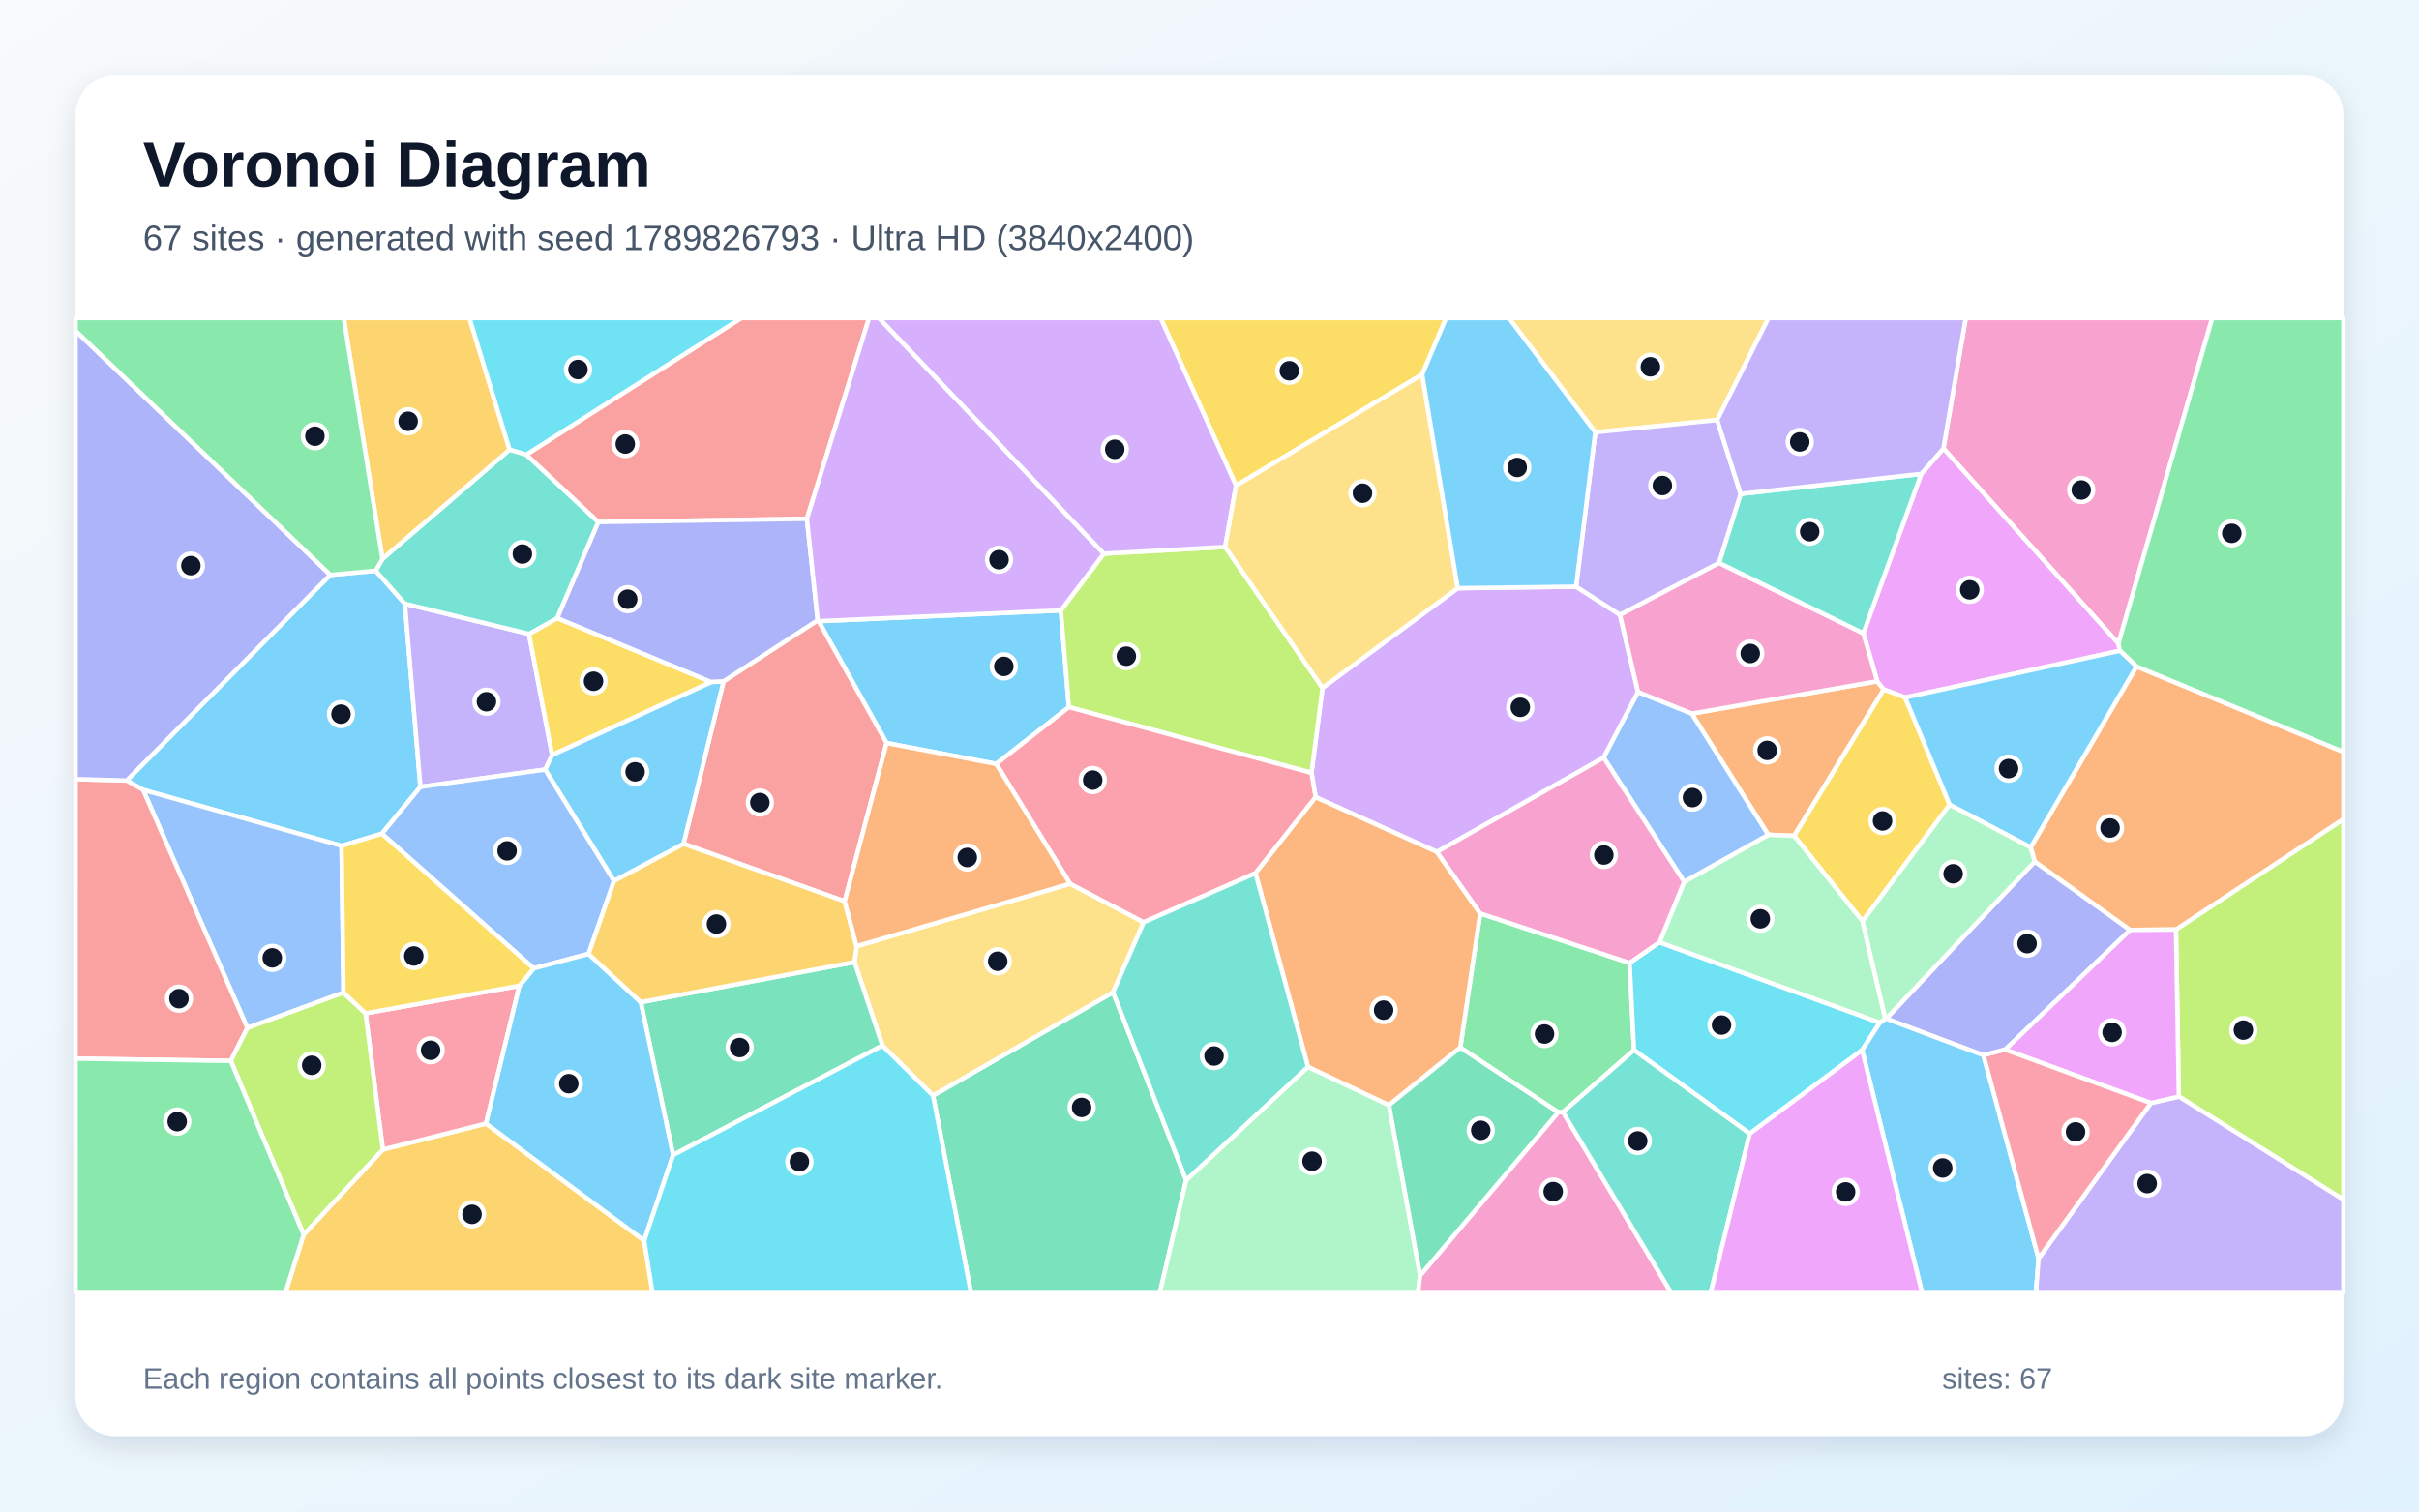
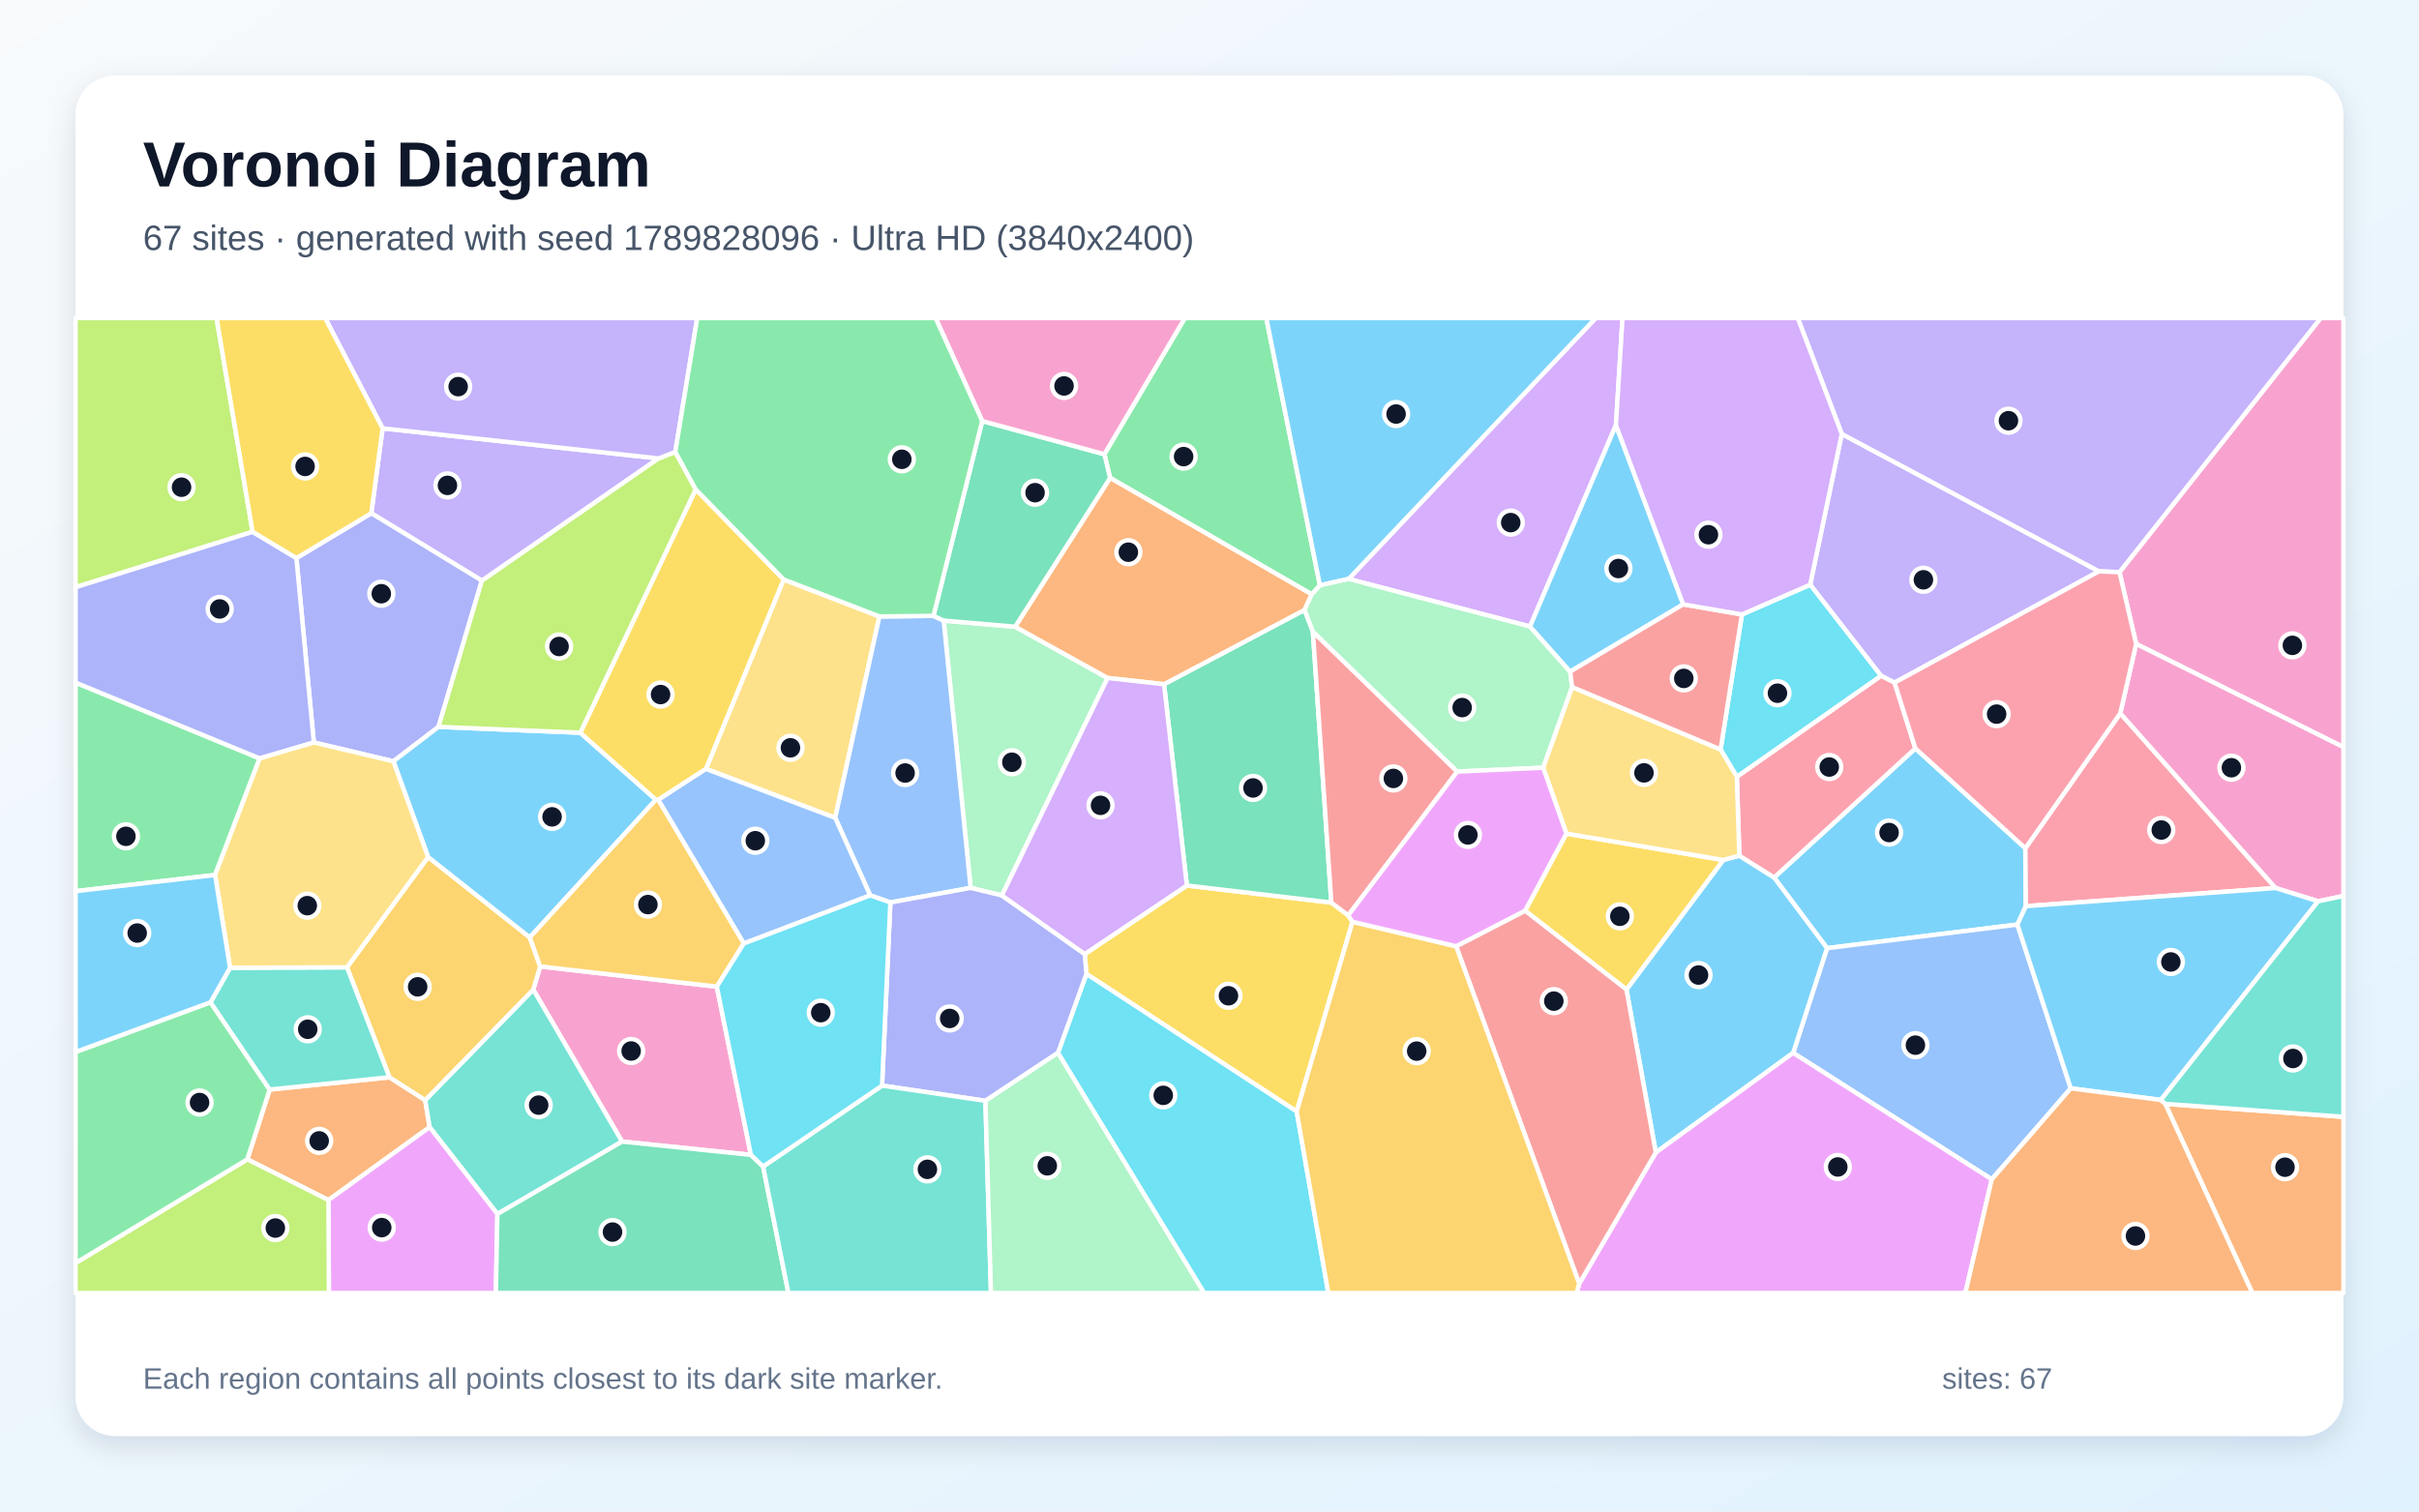
<svg xmlns="http://www.w3.org/2000/svg" width="3840" height="2400" viewBox="0 0 3840 2400" role="img" aria-labelledby="title description">
  <defs>
    <linearGradient id="background" x1="0" y1="0" x2="1" y2="1">
      <stop stop-color="#F8FAFC" />
      <stop offset="1" stop-color="#E0F2FE" />
    </linearGradient>
    <filter id="shadow" x="-5%" y="-5%" width="110%" height="110%">
      <feDropShadow dx="0" dy="15" stdDeviation="22" flood-color="#0F172A" flood-opacity=".12" />
    </filter>
  </defs>
  <rect width="3840" height="2400" fill="url(#background)" />
  <rect x="120" y="120" width="3600" height="2160" rx="63" fill="#FFFFFF" filter="url(#shadow)" />
  <g font-family="Arial, sans-serif">
    <text x="227" y="296" font-size="101" font-weight="700" fill="#0F172A">Voronoi Diagram</text>
-     <text x="227" y="397" font-size="56" fill="#475569">67 sites · generated with seed 1789826793 · Ultra HD (3840x2400)</text>
+     <text x="227" y="397" font-size="56" fill="#475569">67 sites · generated with seed 1789828096 · Ultra HD (3840x2400)</text>
  </g>
  <g stroke="#FFFFFF" stroke-width="7" stroke-linejoin="round">
-     <polygon points="606.2,1323.8 542.2,1343.0 227.1,1254.1 201.1,1239.3 524.1,912.9 596.4,906.2 642.7,958.5 667.4,1249.4" fill="#38BDF8" fill-opacity="0.65" />
-     <polygon points="865.6,1221.9 667.4,1249.4 642.7,958.5 839.7,1006.5 876.5,1198.9" fill="#A78BFA" fill-opacity="0.65" />
-     <polygon points="3362.9,1022.0 3085.1,712.0 3120.5,505.0 3511.8,505.0" fill="#F472B6" fill-opacity="0.65" />
-     <polygon points="2848.1,1327.2 2807.0,1325.5 2685.5,1133.1 2980.0,1081.7 2990.4,1094.7" fill="#FB923C" fill-opacity="0.65" />
-     <polygon points="1129.1,1083.0 876.5,1198.9 839.7,1006.5 884.6,981.4" fill="#FACC15" fill-opacity="0.65" />
-     <polygon points="2481.1,1765.7 2473.5,1766.1 2318.1,1663.3 2349.7,1450.3 2586.9,1528.9 2593.9,1667.3" fill="#4ADE80" fill-opacity="0.65" />
-     <polygon points="607.1,887.4 808.9,713.8 835.5,721.8 949.9,828.9 884.6,981.4 839.7,1006.5 642.7,958.5 596.4,906.2" fill="#2DD4BF" fill-opacity="0.65" />
-     <polygon points="545.3,1576.1 392.7,1632.2 227.1,1254.1 542.2,1343.0" fill="#60A5FA" fill-opacity="0.65" />
-     <polygon points="3365.3,1033.3 3024.3,1107.5 2990.4,1094.7 2980.0,1081.7 2957.9,1005.5 3049.9,752.4 3085.1,712.0 3362.9,1022.0" fill="#E879F9" fill-opacity="0.65" />
-     <polygon points="1481.1,1739.6 1766.9,1575.5 1882.9,1873.9 1841.1,2053.0 1541.4,2053.0" fill="#34D399" fill-opacity="0.65" />
-     <polygon points="1280.9,823.8 949.9,828.9 835.5,721.8 1176.7,505.0 1379.6,505.0" fill="#F87171" fill-opacity="0.65" />
-     <polygon points="3183.1,1666.6 3148.6,1675.5 2994.2,1617.4 3230.0,1367.9 3381.5,1476.6" fill="#818CF8" fill-opacity="0.65" />
-     <polygon points="482.0,1960.4 607.7,1825.3 771.5,1784.0 1022.6,1969.9 1035.9,2053.0 452.9,2053.0" fill="#FBBF24" fill-opacity="0.65" />
-     <polygon points="3458.8,1741.1 3454.2,1475.9 3720.0,1300.6 3720.0,1904.8" fill="#A3E635" fill-opacity="0.65" />
-     <polygon points="2545.7,1203.0 2281.0,1352.7 2088.5,1265.8 2081.9,1227.2 2099.4,1092.2 2314.1,933.9 2501.9,931.5 2571.5,976.0 2600.3,1099.0" fill="#C084FC" fill-opacity="0.65" />
-     <polygon points="824.5,1565.2 771.5,1784.0 607.7,1825.3 580.3,1608.9" fill="#FB7185" fill-opacity="0.65" />
-     <polygon points="2777.6,1800.0 2593.9,1667.3 2586.9,1528.9 2634.3,1496.1 2984.1,1623.8 2956.0,1667.3" fill="#22D3EE" fill-opacity="0.65" />
-     <polygon points="1882.9,1873.9 2076.3,1693.9 2204.9,1754.7 2254.4,2025.1 2250.9,2053.0 1841.1,2053.0" fill="#86EFAC" fill-opacity="0.65" />
-     <polygon points="1698.7,1403.2 1815.5,1464.4 1766.9,1575.5 1481.1,1739.6 1400.8,1660.2 1356.5,1527.6 1359.8,1502.4" fill="#FCD34D" fill-opacity="0.65" />
-     <polygon points="2956.0,1667.3 2984.1,1623.8 2992.8,1617.4 2994.2,1617.4 3148.6,1675.5 3236.1,1998.2 3231.9,2053.0 3051.2,2053.0" fill="#38BDF8" fill-opacity="0.65" />
-     <polygon points="1407.4,1179.8 1299.4,986.3 1684.0,969.2 1696.8,1122.8 1581.4,1213.0" fill="#38BDF8" fill-opacity="0.65" />
-     <polygon points="3236.1,1998.2 3414.4,1751.4 3458.8,1741.1 3720.0,1904.8 3720.0,2053.0 3231.9,2053.0" fill="#A78BFA" fill-opacity="0.65" />
-     <polygon points="2728.8,893.7 2957.9,1005.5 2980.0,1081.7 2685.5,1133.1 2600.3,1099.0 2571.5,976.0" fill="#F472B6" fill-opacity="0.65" />
-     <polygon points="3454.2,1475.9 3381.5,1476.6 3230.0,1367.9 3223.5,1345.5 3391.6,1058.2 3720.0,1193.8 3720.0,1300.6" fill="#FB923C" fill-opacity="0.65" />
-     <polygon points="3095.0,1277.8 2956.7,1462.8 2848.1,1327.2 2990.4,1094.7 3024.3,1107.5" fill="#FACC15" fill-opacity="0.65" />
-     <polygon points="3391.6,1058.2 3365.3,1033.3 3362.9,1022.0 3511.8,505.0 3720.0,505.0 3720.0,1193.8" fill="#4ADE80" fill-opacity="0.65" />
-     <polygon points="3049.9,752.4 2957.9,1005.5 2728.8,893.7 2763.1,784.2" fill="#2DD4BF" fill-opacity="0.65" />
-     <polygon points="974.8,1398.6 934.3,1514.6 847.2,1537.6 606.2,1323.8 667.4,1249.4 865.6,1221.9" fill="#60A5FA" fill-opacity="0.65" />
-     <polygon points="3414.4,1751.4 3183.1,1666.6 3381.5,1476.6 3454.2,1475.9 3458.8,1741.1" fill="#E879F9" fill-opacity="0.65" />
-     <polygon points="1068.5,1834.0 1017.2,1591.3 1356.5,1527.6 1400.8,1660.2" fill="#34D399" fill-opacity="0.65" />
-     <polygon points="120.0,1680.9 120.0,1237.1 201.1,1239.3 227.1,1254.1 392.7,1632.2 366.4,1684.5" fill="#F87171" fill-opacity="0.65" />
-     <polygon points="1298.1,985.0 1148.5,1082.1 1129.1,1083.0 884.6,981.4 949.9,828.9 1280.9,823.8" fill="#818CF8" fill-opacity="0.65" />
-     <polygon points="808.9,713.8 607.1,887.4 545.7,505.0 745.2,505.0" fill="#FBBF24" fill-opacity="0.65" />
-     <polygon points="1696.8,1122.8 1684.0,969.2 1752.3,879.1 1944.9,868.4 2099.4,1092.2 2081.9,1227.2" fill="#A3E635" fill-opacity="0.65" />
-     <polygon points="1752.3,879.1 1684.0,969.2 1299.4,986.3 1298.1,985.0 1280.9,823.8 1379.6,505.0 1395.3,505.0" fill="#C084FC" fill-opacity="0.65" />
-     <polygon points="1993.1,1386.4 1815.5,1464.4 1698.7,1403.2 1581.4,1213.0 1696.8,1122.8 2081.9,1227.2 2088.5,1265.8" fill="#FB7185" fill-opacity="0.65" />
-     <polygon points="835.5,721.8 808.9,713.8 745.2,505.0 1176.7,505.0" fill="#22D3EE" fill-opacity="0.65" />
-     <polygon points="2992.8,1617.4 2984.1,1623.8 2634.3,1496.1 2673.5,1400.1 2807.0,1325.5 2848.1,1327.2 2956.7,1462.8" fill="#86EFAC" fill-opacity="0.65" />
-     <polygon points="2725.9,666.9 2532.4,686.4 2395.3,505.0 2807.4,505.0" fill="#FCD34D" fill-opacity="0.65" />
-     <polygon points="3391.6,1058.2 3223.5,1345.5 3095.0,1277.8 3024.3,1107.5 3365.3,1033.3" fill="#38BDF8" fill-opacity="0.65" />
-     <polygon points="1017.2,1591.3 1068.5,1834.0 1022.6,1969.9 771.5,1784.0 824.5,1565.2 847.2,1537.6 934.3,1514.6" fill="#38BDF8" fill-opacity="0.65" />
-     <polygon points="2532.4,686.4 2725.9,666.9 2763.1,784.2 2728.8,893.7 2571.5,976.0 2501.9,931.5" fill="#A78BFA" fill-opacity="0.65" />
-     <polygon points="2254.4,2025.1 2473.5,1766.1 2481.1,1765.7 2653.2,2053.0 2250.9,2053.0" fill="#F472B6" fill-opacity="0.65" />
-     <polygon points="2204.9,1754.7 2076.3,1693.9 1993.1,1386.4 2088.5,1265.8 2281.0,1352.7 2349.7,1450.3 2318.1,1663.3" fill="#FB923C" fill-opacity="0.65" />
-     <polygon points="2257.6,594.6 1962.1,771.1 1842.4,505.0 2295.6,505.0" fill="#FACC15" fill-opacity="0.65" />
-     <polygon points="607.1,887.4 596.4,906.2 524.1,912.9 120.0,525.5 120.0,505.0 545.7,505.0" fill="#4ADE80" fill-opacity="0.65" />
-     <polygon points="2481.1,1765.7 2593.9,1667.3 2777.6,1800.0 2715.6,2053.0 2653.2,2053.0" fill="#2DD4BF" fill-opacity="0.65" />
-     <polygon points="2673.5,1400.1 2545.7,1203.0 2600.3,1099.0 2685.5,1133.1 2807.0,1325.5" fill="#60A5FA" fill-opacity="0.65" />
-     <polygon points="2777.6,1800.0 2956.0,1667.3 3051.2,2053.0 2715.6,2053.0" fill="#E879F9" fill-opacity="0.65" />
-     <polygon points="2254.4,2025.1 2204.9,1754.7 2318.1,1663.3 2473.5,1766.1" fill="#34D399" fill-opacity="0.65" />
-     <polygon points="1148.5,1082.1 1298.1,985.0 1299.4,986.3 1407.4,1179.8 1340.8,1431.1 1085.0,1339.8" fill="#F87171" fill-opacity="0.65" />
-     <polygon points="524.1,912.9 201.1,1239.3 120.0,1237.1 120.0,525.5" fill="#818CF8" fill-opacity="0.65" />
-     <polygon points="1017.2,1591.3 934.3,1514.6 974.8,1398.6 1085.0,1339.8 1340.8,1431.1 1359.8,1502.4 1356.5,1527.6" fill="#FBBF24" fill-opacity="0.65" />
-     <polygon points="366.4,1684.5 392.7,1632.2 545.3,1576.1 580.3,1608.9 607.7,1825.3 482.0,1960.4" fill="#A3E635" fill-opacity="0.65" />
-     <polygon points="1962.1,771.1 1944.9,868.4 1752.3,879.1 1395.3,505.0 1842.4,505.0" fill="#C084FC" fill-opacity="0.65" />
-     <polygon points="3414.4,1751.4 3236.1,1998.2 3148.6,1675.5 3183.1,1666.6" fill="#FB7185" fill-opacity="0.65" />
-     <polygon points="1022.6,1969.9 1068.5,1834.0 1400.8,1660.2 1481.1,1739.6 1541.4,2053.0 1035.9,2053.0" fill="#22D3EE" fill-opacity="0.65" />
-     <polygon points="2956.7,1462.8 3095.0,1277.8 3223.5,1345.5 3230.0,1367.9 2994.2,1617.4 2992.8,1617.4" fill="#86EFAC" fill-opacity="0.65" />
-     <polygon points="1962.1,771.1 2257.6,594.6 2314.1,933.9 2099.4,1092.2 1944.9,868.4" fill="#FCD34D" fill-opacity="0.65" />
-     <polygon points="2532.4,686.4 2501.9,931.5 2314.1,933.9 2257.6,594.6 2295.6,505.0 2395.3,505.0" fill="#38BDF8" fill-opacity="0.65" />
-     <polygon points="1148.5,1082.1 1085.0,1339.8 974.8,1398.6 865.6,1221.9 876.5,1198.9 1129.1,1083.0" fill="#38BDF8" fill-opacity="0.65" />
-     <polygon points="3049.9,752.4 2763.1,784.2 2725.9,666.9 2807.4,505.0 3120.5,505.0 3085.1,712.0" fill="#A78BFA" fill-opacity="0.65" />
-     <polygon points="2673.5,1400.1 2634.3,1496.1 2586.9,1528.9 2349.7,1450.3 2281.0,1352.7 2545.7,1203.0" fill="#F472B6" fill-opacity="0.65" />
-     <polygon points="1340.8,1431.1 1407.4,1179.8 1581.4,1213.0 1698.7,1403.2 1359.8,1502.4" fill="#FB923C" fill-opacity="0.65" />
-     <polygon points="847.2,1537.6 824.5,1565.2 580.3,1608.9 545.3,1576.1 542.2,1343.0 606.2,1323.8" fill="#FACC15" fill-opacity="0.65" />
-     <polygon points="120.0,1680.9 366.4,1684.5 482.0,1960.4 452.9,2053.0 120.0,2053.0" fill="#4ADE80" fill-opacity="0.65" />
-     <polygon points="2076.3,1693.9 1882.9,1873.9 1766.9,1575.5 1815.5,1464.4 1993.1,1386.4" fill="#2DD4BF" fill-opacity="0.65" />
+     <polygon points="3040.5,1188.3 3215.1,1346.8 3215.9,1438.8 3202.5,1468.0 2900.3,1505.5 2816.3,1393.3" fill="#38BDF8" fill-opacity="0.65" />
+     <polygon points="607.4,680.1 1045.3,727.9 765.0,922.0 589.4,814.9" fill="#A78BFA" fill-opacity="0.65" />
+     <polygon points="1137.9,1566.6 1192.0,1833.7 987.5,1812.6 846.5,1571.3 857.5,1534.5" fill="#F472B6" fill-opacity="0.65" />
+     <polygon points="392.6,1840.8 428.1,1730.0 618.2,1710.5 675.0,1746.8 682.0,1789.7 521.4,1905.5" fill="#FB923C" fill-opacity="0.65" />
+     <polygon points="2147.0,1463.6 2058.4,1764.9 1724.6,1546.3 1722.0,1514.9 1884.1,1406.0 2113.4,1433.1 2140.2,1453.4" fill="#FACC15" fill-opacity="0.65" />
+     <polygon points="2095.3,929.4 2082.3,943.8 1762.2,758.8 1753.1,721.2 1880.9,505.0 2010.2,505.0" fill="#4ADE80" fill-opacity="0.65" />
+     <polygon points="789.6,1927.6 682.0,1789.7 675.0,1746.8 846.5,1571.3 987.5,1812.6" fill="#2DD4BF" fill-opacity="0.65" />
+     <polygon points="3287.2,1728.1 3161.8,1872.6 2846.5,1671.8 2900.3,1505.5 3202.5,1468.0" fill="#60A5FA" fill-opacity="0.65" />
+     <polygon points="521.4,1905.5 682.0,1789.7 789.6,1927.6 787.2,2053.0 522.1,2053.0" fill="#E879F9" fill-opacity="0.65" />
+     <polygon points="1847.8,1086.4 2070.9,968.4 2084.1,1002.8 2113.4,1433.1 1884.1,1406.0" fill="#34D399" fill-opacity="0.65" />
+     <polygon points="2313.3,1225.1 2140.2,1453.4 2113.4,1433.1 2084.1,1002.8" fill="#F87171" fill-opacity="0.65" />
+     <polygon points="696.1,1154.1 624.5,1208.8 498.2,1178.9 470.5,886.1 589.4,814.9 765.0,922.0" fill="#818CF8" fill-opacity="0.65" />
+     <polygon points="675.0,1746.8 618.2,1710.5 550.8,1535.9 679.6,1360.8 841.0,1488.4 857.5,1534.5 846.5,1571.3" fill="#FBBF24" fill-opacity="0.65" />
+     <polygon points="120.0,2005.4 392.6,1840.8 521.4,1905.5 522.1,2053.0 120.0,2053.0" fill="#A3E635" fill-opacity="0.65" />
+     <polygon points="2565.2,675.1 2428.8,994.8 2140.9,919.2 2533.1,505.0 2575.6,505.0" fill="#C084FC" fill-opacity="0.65" />
+     <polygon points="3215.9,1438.8 3215.1,1346.8 3365.8,1132.6 3612.4,1410.0" fill="#FB7185" fill-opacity="0.65" />
+     <polygon points="1679.4,1671.7 1724.6,1546.3 2058.4,1764.9 2108.6,2053.0 1911.4,2053.0" fill="#22D3EE" fill-opacity="0.65" />
+     <polygon points="1590.4,1421.8 1540.8,1409.8 1498.0,985.4 1611.5,995.1 1758.3,1076.5" fill="#86EFAC" fill-opacity="0.65" />
+     <polygon points="1120.6,1220.9 1244.0,920.1 1396.0,978.8 1325.8,1298.6" fill="#FCD34D" fill-opacity="0.65" />
+     <polygon points="2140.9,919.2 2095.3,929.4 2010.2,505.0 2533.1,505.0" fill="#38BDF8" fill-opacity="0.65" />
+     <polygon points="2628.5,1830.0 2581.9,1571.2 2735.6,1365.5 2761.1,1358.6 2816.3,1393.3 2900.3,1505.5 2846.5,1671.8" fill="#38BDF8" fill-opacity="0.65" />
+     <polygon points="2923.7,689.0 3331.9,907.2 3007.5,1083.9 2985.9,1073.0 2873.5,928.4" fill="#A78BFA" fill-opacity="0.65" />
+     <polygon points="3391.0,1022.4 3364.5,908.5 3683.9,505.0 3720.0,505.0 3720.0,1186.3" fill="#F472B6" fill-opacity="0.65" />
+     <polygon points="1762.2,758.8 2082.3,943.8 2070.9,968.4 1847.8,1086.4 1758.3,1076.5 1611.5,995.1" fill="#FB923C" fill-opacity="0.65" />
+     <polygon points="2486.5,1323.6 2735.6,1365.5 2581.9,1571.2 2421.0,1446.0" fill="#FACC15" fill-opacity="0.65" />
+     <polygon points="120.0,2005.4 120.0,1670.3 334.2,1591.4 428.1,1730.0 392.6,1840.8" fill="#4ADE80" fill-opacity="0.65" />
+     <polygon points="365.2,1536.6 550.8,1535.9 618.2,1710.5 428.1,1730.0 334.2,1591.4" fill="#2DD4BF" fill-opacity="0.65" />
+     <polygon points="1413.4,1432.9 1381.4,1421.7 1325.8,1298.6 1396.0,978.8 1481.8,977.9 1498.0,985.4 1540.8,1409.8" fill="#60A5FA" fill-opacity="0.65" />
+     <polygon points="2506.9,2038.2 2628.5,1830.0 2846.5,1671.8 3161.8,1872.6 3119.9,2053.0 2502.8,2053.0" fill="#E879F9" fill-opacity="0.65" />
+     <polygon points="789.6,1927.6 987.5,1812.6 1192.0,1833.7 1211.4,1852.2 1251.5,2053.0 787.2,2053.0" fill="#34D399" fill-opacity="0.65" />
+     <polygon points="2311.5,1502.5 2421.0,1446.0 2581.9,1571.2 2628.5,1830.0 2506.9,2038.2" fill="#F87171" fill-opacity="0.65" />
+     <polygon points="1564.3,1747.9 1400.2,1723.7 1413.4,1432.9 1540.8,1409.8 1590.4,1421.8 1722.0,1514.9 1724.6,1546.3 1679.4,1671.7" fill="#818CF8" fill-opacity="0.65" />
+     <polygon points="2058.4,1764.9 2147.0,1463.6 2311.5,1502.5 2506.9,2038.2 2502.8,2053.0 2108.6,2053.0" fill="#FBBF24" fill-opacity="0.65" />
+     <polygon points="401.0,844.4 120.0,932.4 120.0,505.0 343.8,505.0" fill="#A3E635" fill-opacity="0.65" />
+     <polygon points="1590.4,1421.8 1758.3,1076.5 1847.8,1086.4 1884.1,1406.0 1722.0,1514.9" fill="#C084FC" fill-opacity="0.65" />
+     <polygon points="2761.1,1358.6 2757.1,1233.3 2985.9,1073.0 3007.5,1083.9 3040.5,1188.3 2816.3,1393.3" fill="#FB7185" fill-opacity="0.65" />
+     <polygon points="2757.1,1233.3 2731.3,1190.1 2765.2,975.6 2873.5,928.4 2985.9,1073.0" fill="#22D3EE" fill-opacity="0.65" />
+     <polygon points="2492.5,1066.4 2495.7,1090.9 2449.7,1219.0 2313.3,1225.1 2084.1,1002.8 2070.9,968.4 2082.3,943.8 2095.3,929.4 2140.9,919.2 2428.8,994.8" fill="#86EFAC" fill-opacity="0.65" />
+     <polygon points="2731.3,1190.1 2757.1,1233.3 2761.1,1358.6 2735.6,1365.5 2486.5,1323.6 2449.7,1219.0 2495.7,1090.9" fill="#FCD34D" fill-opacity="0.65" />
+     <polygon points="921.2,1163.4 1041.2,1269.8 841.0,1488.4 679.6,1360.8 624.5,1208.8 696.1,1154.1" fill="#38BDF8" fill-opacity="0.65" />
+     <polygon points="2672.0,959.6 2492.5,1066.4 2428.8,994.8 2565.2,675.1" fill="#38BDF8" fill-opacity="0.65" />
+     <polygon points="3364.5,908.5 3331.9,907.2 2923.7,689.0 2853.8,505.0 3683.9,505.0" fill="#A78BFA" fill-opacity="0.65" />
+     <polygon points="3679.8,1431.1 3612.4,1410.0 3365.8,1132.6 3391.0,1022.4 3720.0,1186.3 3720.0,1422.6" fill="#F472B6" fill-opacity="0.65" />
+     <polygon points="3437.2,1752.7 3720.0,1773.3 3720.0,2053.0 3575.4,2053.0" fill="#FB923C" fill-opacity="0.65" />
+     <polygon points="1244.0,920.1 1120.6,1220.9 1044.9,1270.0 1041.2,1269.8 921.2,1163.4 1104.4,777.0" fill="#FACC15" fill-opacity="0.65" />
+     <polygon points="412.2,1204.2 341.4,1389.3 120.0,1415.0 120.0,1083.8" fill="#4ADE80" fill-opacity="0.65" />
+     <polygon points="1211.4,1852.2 1400.2,1723.7 1564.3,1747.9 1573.1,2053.0 1251.5,2053.0" fill="#2DD4BF" fill-opacity="0.65" />
+     <polygon points="1180.7,1498.1 1044.9,1270.0 1120.6,1220.9 1325.8,1298.6 1381.4,1421.7" fill="#60A5FA" fill-opacity="0.65" />
+     <polygon points="2449.7,1219.0 2486.5,1323.6 2421.0,1446.0 2311.5,1502.5 2147.0,1463.6 2140.2,1453.4 2313.3,1225.1" fill="#E879F9" fill-opacity="0.65" />
+     <polygon points="1559.2,668.5 1753.1,721.2 1762.2,758.8 1611.5,995.1 1498.0,985.4 1481.8,977.9" fill="#34D399" fill-opacity="0.65" />
+     <polygon points="2672.0,959.6 2765.2,975.6 2731.3,1190.1 2495.7,1090.9 2492.5,1066.4" fill="#F87171" fill-opacity="0.65" />
+     <polygon points="401.0,844.4 470.5,886.1 498.2,1178.9 412.2,1204.2 120.0,1083.8 120.0,932.4" fill="#818CF8" fill-opacity="0.65" />
+     <polygon points="1041.2,1269.8 1044.9,1270.0 1180.7,1498.1 1137.9,1566.6 857.5,1534.5 841.0,1488.4" fill="#FBBF24" fill-opacity="0.65" />
+     <polygon points="1072.0,717.5 1104.4,777.0 921.2,1163.4 696.1,1154.1 765.0,922.0 1045.3,727.9" fill="#A3E635" fill-opacity="0.65" />
+     <polygon points="2765.2,975.6 2672.0,959.6 2565.2,675.1 2575.6,505.0 2853.8,505.0 2923.7,689.0 2873.5,928.4" fill="#C084FC" fill-opacity="0.65" />
+     <polygon points="3007.5,1083.9 3331.9,907.2 3364.5,908.5 3391.0,1022.4 3365.8,1132.6 3215.1,1346.8 3040.5,1188.3" fill="#FB7185" fill-opacity="0.65" />
+     <polygon points="1400.2,1723.7 1211.4,1852.2 1192.0,1833.7 1137.9,1566.6 1180.7,1498.1 1381.4,1421.7 1413.4,1432.9" fill="#22D3EE" fill-opacity="0.65" />
+     <polygon points="1564.3,1747.9 1679.4,1671.7 1911.4,2053.0 1573.1,2053.0" fill="#86EFAC" fill-opacity="0.65" />
+     <polygon points="679.6,1360.8 550.8,1535.9 365.2,1536.6 341.4,1389.3 412.2,1204.2 498.2,1178.9 624.5,1208.8" fill="#FCD34D" fill-opacity="0.65" />
+     <polygon points="3430.2,1746.5 3287.2,1728.1 3202.5,1468.0 3215.9,1438.8 3612.4,1410.0 3679.8,1431.1" fill="#38BDF8" fill-opacity="0.65" />
+     <polygon points="341.4,1389.3 365.2,1536.6 334.2,1591.4 120.0,1670.3 120.0,1415.0" fill="#38BDF8" fill-opacity="0.65" />
+     <polygon points="1072.0,717.5 1045.3,727.9 607.4,680.1 516.1,505.0 1106.8,505.0" fill="#A78BFA" fill-opacity="0.65" />
+     <polygon points="1753.1,721.2 1559.2,668.5 1485.2,505.0 1880.9,505.0" fill="#F472B6" fill-opacity="0.65" />
+     <polygon points="3161.8,1872.6 3287.2,1728.1 3430.2,1746.5 3437.2,1752.7 3575.4,2053.0 3119.9,2053.0" fill="#FB923C" fill-opacity="0.65" />
+     <polygon points="470.5,886.1 401.0,844.4 343.8,505.0 516.1,505.0 607.4,680.1 589.4,814.9" fill="#FACC15" fill-opacity="0.65" />
+     <polygon points="1559.2,668.5 1481.8,977.9 1396.0,978.8 1244.0,920.1 1104.4,777.0 1072.0,717.5 1106.8,505.0 1485.2,505.0" fill="#4ADE80" fill-opacity="0.65" />
+     <polygon points="3437.2,1752.7 3430.2,1746.5 3679.8,1431.1 3720.0,1422.6 3720.0,1773.3" fill="#2DD4BF" fill-opacity="0.65" />
  </g>
  <g>
-     <circle cx="541.3" cy="1133.9" r="19" fill="#0F172A" stroke="#FFFFFF" stroke-width="7" />
-     <circle cx="772.2" cy="1114.2" r="19" fill="#0F172A" stroke="#FFFFFF" stroke-width="7" />
-     <circle cx="3303.8" cy="778.0" r="19" fill="#0F172A" stroke="#FFFFFF" stroke-width="7" />
-     <circle cx="2805.3" cy="1191.5" r="19" fill="#0F172A" stroke="#FFFFFF" stroke-width="7" />
-     <circle cx="942.2" cy="1081.7" r="19" fill="#0F172A" stroke="#FFFFFF" stroke-width="7" />
-     <circle cx="2451.8" cy="1641.8" r="19" fill="#0F172A" stroke="#FFFFFF" stroke-width="7" />
-     <circle cx="829.2" cy="879.7" r="19" fill="#0F172A" stroke="#FFFFFF" stroke-width="7" />
-     <circle cx="432.2" cy="1520.9" r="19" fill="#0F172A" stroke="#FFFFFF" stroke-width="7" />
-     <circle cx="3126.8" cy="936.5" r="19" fill="#0F172A" stroke="#FFFFFF" stroke-width="7" />
-     <circle cx="1717.0" cy="1758.4" r="19" fill="#0F172A" stroke="#FFFFFF" stroke-width="7" />
-     <circle cx="992.6" cy="705.0" r="19" fill="#0F172A" stroke="#FFFFFF" stroke-width="7" />
-     <circle cx="3217.9" cy="1498.3" r="19" fill="#0F172A" stroke="#FFFFFF" stroke-width="7" />
-     <circle cx="749.3" cy="1928.1" r="19" fill="#0F172A" stroke="#FFFFFF" stroke-width="7" />
-     <circle cx="3561.2" cy="1635.6" r="19" fill="#0F172A" stroke="#FFFFFF" stroke-width="7" />
-     <circle cx="2413.4" cy="1123.1" r="19" fill="#0F172A" stroke="#FFFFFF" stroke-width="7" />
-     <circle cx="683.6" cy="1667.6" r="19" fill="#0F172A" stroke="#FFFFFF" stroke-width="7" />
-     <circle cx="2732.8" cy="1627.6" r="19" fill="#0F172A" stroke="#FFFFFF" stroke-width="7" />
-     <circle cx="2082.8" cy="1843.8" r="19" fill="#0F172A" stroke="#FFFFFF" stroke-width="7" />
-     <circle cx="1583.8" cy="1526.3" r="19" fill="#0F172A" stroke="#FFFFFF" stroke-width="7" />
-     <circle cx="3083.9" cy="1854.5" r="19" fill="#0F172A" stroke="#FFFFFF" stroke-width="7" />
-     <circle cx="1593.5" cy="1058.1" r="19" fill="#0F172A" stroke="#FFFFFF" stroke-width="7" />
-     <circle cx="3408.5" cy="1879.3" r="19" fill="#0F172A" stroke="#FFFFFF" stroke-width="7" />
-     <circle cx="2778.4" cy="1037.6" r="19" fill="#0F172A" stroke="#FFFFFF" stroke-width="7" />
-     <circle cx="3349.6" cy="1314.7" r="19" fill="#0F172A" stroke="#FFFFFF" stroke-width="7" />
-     <circle cx="2988.4" cy="1303.5" r="19" fill="#0F172A" stroke="#FFFFFF" stroke-width="7" />
-     <circle cx="3542.8" cy="846.8" r="19" fill="#0F172A" stroke="#FFFFFF" stroke-width="7" />
-     <circle cx="2872.8" cy="844.2" r="19" fill="#0F172A" stroke="#FFFFFF" stroke-width="7" />
-     <circle cx="805.0" cy="1351.0" r="19" fill="#0F172A" stroke="#FFFFFF" stroke-width="7" />
-     <circle cx="3352.8" cy="1639.2" r="19" fill="#0F172A" stroke="#FFFFFF" stroke-width="7" />
-     <circle cx="1174.1" cy="1663.3" r="19" fill="#0F172A" stroke="#FFFFFF" stroke-width="7" />
-     <circle cx="284.1" cy="1585.7" r="19" fill="#0F172A" stroke="#FFFFFF" stroke-width="7" />
-     <circle cx="996.4" cy="951.4" r="19" fill="#0F172A" stroke="#FFFFFF" stroke-width="7" />
-     <circle cx="647.9" cy="668.9" r="19" fill="#0F172A" stroke="#FFFFFF" stroke-width="7" />
-     <circle cx="1788.0" cy="1041.9" r="19" fill="#0F172A" stroke="#FFFFFF" stroke-width="7" />
-     <circle cx="1585.9" cy="888.7" r="19" fill="#0F172A" stroke="#FFFFFF" stroke-width="7" />
-     <circle cx="1734.6" cy="1238.6" r="19" fill="#0F172A" stroke="#FFFFFF" stroke-width="7" />
-     <circle cx="917.5" cy="586.7" r="19" fill="#0F172A" stroke="#FFFFFF" stroke-width="7" />
-     <circle cx="2794.4" cy="1458.9" r="19" fill="#0F172A" stroke="#FFFFFF" stroke-width="7" />
-     <circle cx="2619.9" cy="582.4" r="19" fill="#0F172A" stroke="#FFFFFF" stroke-width="7" />
-     <circle cx="3188.5" cy="1220.4" r="19" fill="#0F172A" stroke="#FFFFFF" stroke-width="7" />
-     <circle cx="902.9" cy="1720.7" r="19" fill="#0F172A" stroke="#FFFFFF" stroke-width="7" />
-     <circle cx="2638.9" cy="770.9" r="19" fill="#0F172A" stroke="#FFFFFF" stroke-width="7" />
-     <circle cx="2465.6" cy="1892.0" r="19" fill="#0F172A" stroke="#FFFFFF" stroke-width="7" />
-     <circle cx="2196.4" cy="1603.9" r="19" fill="#0F172A" stroke="#FFFFFF" stroke-width="7" />
-     <circle cx="2046.7" cy="588.7" r="19" fill="#0F172A" stroke="#FFFFFF" stroke-width="7" />
-     <circle cx="499.9" cy="692.6" r="19" fill="#0F172A" stroke="#FFFFFF" stroke-width="7" />
-     <circle cx="2599.8" cy="1811.6" r="19" fill="#0F172A" stroke="#FFFFFF" stroke-width="7" />
-     <circle cx="2686.7" cy="1266.4" r="19" fill="#0F172A" stroke="#FFFFFF" stroke-width="7" />
-     <circle cx="2929.8" cy="1892.5" r="19" fill="#0F172A" stroke="#FFFFFF" stroke-width="7" />
-     <circle cx="2350.6" cy="1794.7" r="19" fill="#0F172A" stroke="#FFFFFF" stroke-width="7" />
-     <circle cx="1206.2" cy="1274.3" r="19" fill="#0F172A" stroke="#FFFFFF" stroke-width="7" />
-     <circle cx="303.0" cy="898.1" r="19" fill="#0F172A" stroke="#FFFFFF" stroke-width="7" />
-     <circle cx="1137.3" cy="1467.2" r="19" fill="#0F172A" stroke="#FFFFFF" stroke-width="7" />
-     <circle cx="494.8" cy="1691.5" r="19" fill="#0F172A" stroke="#FFFFFF" stroke-width="7" />
-     <circle cx="1769.6" cy="713.4" r="19" fill="#0F172A" stroke="#FFFFFF" stroke-width="7" />
-     <circle cx="3294.8" cy="1797.2" r="19" fill="#0F172A" stroke="#FFFFFF" stroke-width="7" />
-     <circle cx="1269.0" cy="1844.6" r="19" fill="#0F172A" stroke="#FFFFFF" stroke-width="7" />
-     <circle cx="3100.5" cy="1387.4" r="19" fill="#0F172A" stroke="#FFFFFF" stroke-width="7" />
-     <circle cx="2162.8" cy="783.1" r="19" fill="#0F172A" stroke="#FFFFFF" stroke-width="7" />
-     <circle cx="2408.5" cy="742.2" r="19" fill="#0F172A" stroke="#FFFFFF" stroke-width="7" />
-     <circle cx="1008.2" cy="1225.5" r="19" fill="#0F172A" stroke="#FFFFFF" stroke-width="7" />
-     <circle cx="2857.0" cy="701.7" r="19" fill="#0F172A" stroke="#FFFFFF" stroke-width="7" />
-     <circle cx="2546.0" cy="1357.6" r="19" fill="#0F172A" stroke="#FFFFFF" stroke-width="7" />
-     <circle cx="1535.5" cy="1361.5" r="19" fill="#0F172A" stroke="#FFFFFF" stroke-width="7" />
-     <circle cx="656.9" cy="1517.9" r="19" fill="#0F172A" stroke="#FFFFFF" stroke-width="7" />
-     <circle cx="281.3" cy="1780.9" r="19" fill="#0F172A" stroke="#FFFFFF" stroke-width="7" />
-     <circle cx="1927.2" cy="1676.7" r="19" fill="#0F172A" stroke="#FFFFFF" stroke-width="7" />
+     <circle cx="2998.8" cy="1321.9" r="19" fill="#0F172A" stroke="#FFFFFF" stroke-width="7" />
+     <circle cx="710.3" cy="770.7" r="19" fill="#0F172A" stroke="#FFFFFF" stroke-width="7" />
+     <circle cx="1001.9" cy="1668.8" r="19" fill="#0F172A" stroke="#FFFFFF" stroke-width="7" />
+     <circle cx="506.7" cy="1811.5" r="19" fill="#0F172A" stroke="#FFFFFF" stroke-width="7" />
+     <circle cx="1950.1" cy="1581.1" r="19" fill="#0F172A" stroke="#FFFFFF" stroke-width="7" />
+     <circle cx="1878.9" cy="725.0" r="19" fill="#0F172A" stroke="#FFFFFF" stroke-width="7" />
+     <circle cx="855.1" cy="1754.7" r="19" fill="#0F172A" stroke="#FFFFFF" stroke-width="7" />
+     <circle cx="3040.6" cy="1659.5" r="19" fill="#0F172A" stroke="#FFFFFF" stroke-width="7" />
+     <circle cx="606.0" cy="1949.2" r="19" fill="#0F172A" stroke="#FFFFFF" stroke-width="7" />
+     <circle cx="1989.1" cy="1251.1" r="19" fill="#0F172A" stroke="#FFFFFF" stroke-width="7" />
+     <circle cx="2211.9" cy="1236.0" r="19" fill="#0F172A" stroke="#FFFFFF" stroke-width="7" />
+     <circle cx="605.3" cy="942.7" r="19" fill="#0F172A" stroke="#FFFFFF" stroke-width="7" />
+     <circle cx="663.0" cy="1566.9" r="19" fill="#0F172A" stroke="#FFFFFF" stroke-width="7" />
+     <circle cx="437.1" cy="1949.9" r="19" fill="#0F172A" stroke="#FFFFFF" stroke-width="7" />
+     <circle cx="2398.2" cy="829.8" r="19" fill="#0F172A" stroke="#FFFFFF" stroke-width="7" />
+     <circle cx="3430.9" cy="1317.9" r="19" fill="#0F172A" stroke="#FFFFFF" stroke-width="7" />
+     <circle cx="1846.6" cy="1739.2" r="19" fill="#0F172A" stroke="#FFFFFF" stroke-width="7" />
+     <circle cx="1606.3" cy="1210.3" r="19" fill="#0F172A" stroke="#FFFFFF" stroke-width="7" />
+     <circle cx="1254.8" cy="1187.4" r="19" fill="#0F172A" stroke="#FFFFFF" stroke-width="7" />
+     <circle cx="2216.2" cy="657.4" r="19" fill="#0F172A" stroke="#FFFFFF" stroke-width="7" />
+     <circle cx="2696.3" cy="1548.2" r="19" fill="#0F172A" stroke="#FFFFFF" stroke-width="7" />
+     <circle cx="3053.3" cy="920.6" r="19" fill="#0F172A" stroke="#FFFFFF" stroke-width="7" />
+     <circle cx="3639.0" cy="1024.7" r="19" fill="#0F172A" stroke="#FFFFFF" stroke-width="7" />
+     <circle cx="1791.2" cy="876.8" r="19" fill="#0F172A" stroke="#FFFFFF" stroke-width="7" />
+     <circle cx="2571.4" cy="1454.9" r="19" fill="#0F172A" stroke="#FFFFFF" stroke-width="7" />
+     <circle cx="316.8" cy="1750.6" r="19" fill="#0F172A" stroke="#FFFFFF" stroke-width="7" />
+     <circle cx="488.5" cy="1634.3" r="19" fill="#0F172A" stroke="#FFFFFF" stroke-width="7" />
+     <circle cx="1436.8" cy="1227.4" r="19" fill="#0F172A" stroke="#FFFFFF" stroke-width="7" />
+     <circle cx="2917.4" cy="1852.9" r="19" fill="#0F172A" stroke="#FFFFFF" stroke-width="7" />
+     <circle cx="972.3" cy="1956.3" r="19" fill="#0F172A" stroke="#FFFFFF" stroke-width="7" />
+     <circle cx="2466.6" cy="1589.6" r="19" fill="#0F172A" stroke="#FFFFFF" stroke-width="7" />
+     <circle cx="1507.6" cy="1617.1" r="19" fill="#0F172A" stroke="#FFFFFF" stroke-width="7" />
+     <circle cx="2248.9" cy="1669.0" r="19" fill="#0F172A" stroke="#FFFFFF" stroke-width="7" />
+     <circle cx="288.2" cy="773.6" r="19" fill="#0F172A" stroke="#FFFFFF" stroke-width="7" />
+     <circle cx="1747.0" cy="1278.7" r="19" fill="#0F172A" stroke="#FFFFFF" stroke-width="7" />
+     <circle cx="2903.8" cy="1217.9" r="19" fill="#0F172A" stroke="#FFFFFF" stroke-width="7" />
+     <circle cx="2821.6" cy="1100.7" r="19" fill="#0F172A" stroke="#FFFFFF" stroke-width="7" />
+     <circle cx="2321.1" cy="1123.5" r="19" fill="#0F172A" stroke="#FFFFFF" stroke-width="7" />
+     <circle cx="2609.7" cy="1227.2" r="19" fill="#0F172A" stroke="#FFFFFF" stroke-width="7" />
+     <circle cx="876.4" cy="1297.0" r="19" fill="#0F172A" stroke="#FFFFFF" stroke-width="7" />
+     <circle cx="2569.1" cy="902.7" r="19" fill="#0F172A" stroke="#FFFFFF" stroke-width="7" />
+     <circle cx="3188.3" cy="668.0" r="19" fill="#0F172A" stroke="#FFFFFF" stroke-width="7" />
+     <circle cx="3542.2" cy="1219.0" r="19" fill="#0F172A" stroke="#FFFFFF" stroke-width="7" />
+     <circle cx="3627.3" cy="1853.3" r="19" fill="#0F172A" stroke="#FFFFFF" stroke-width="7" />
+     <circle cx="1048.6" cy="1102.8" r="19" fill="#0F172A" stroke="#FFFFFF" stroke-width="7" />
+     <circle cx="199.9" cy="1327.9" r="19" fill="#0F172A" stroke="#FFFFFF" stroke-width="7" />
+     <circle cx="1472.2" cy="1856.7" r="19" fill="#0F172A" stroke="#FFFFFF" stroke-width="7" />
+     <circle cx="1199.0" cy="1334.9" r="19" fill="#0F172A" stroke="#FFFFFF" stroke-width="7" />
+     <circle cx="2330.2" cy="1325.7" r="19" fill="#0F172A" stroke="#FFFFFF" stroke-width="7" />
+     <circle cx="1643.1" cy="782.3" r="19" fill="#0F172A" stroke="#FFFFFF" stroke-width="7" />
+     <circle cx="2672.9" cy="1077.2" r="19" fill="#0F172A" stroke="#FFFFFF" stroke-width="7" />
+     <circle cx="348.7" cy="966.9" r="19" fill="#0F172A" stroke="#FFFFFF" stroke-width="7" />
+     <circle cx="1028.5" cy="1436.3" r="19" fill="#0F172A" stroke="#FFFFFF" stroke-width="7" />
+     <circle cx="887.5" cy="1026.5" r="19" fill="#0F172A" stroke="#FFFFFF" stroke-width="7" />
+     <circle cx="2712.0" cy="849.0" r="19" fill="#0F172A" stroke="#FFFFFF" stroke-width="7" />
+     <circle cx="3169.5" cy="1133.9" r="19" fill="#0F172A" stroke="#FFFFFF" stroke-width="7" />
+     <circle cx="1302.9" cy="1607.9" r="19" fill="#0F172A" stroke="#FFFFFF" stroke-width="7" />
+     <circle cx="1662.5" cy="1851.1" r="19" fill="#0F172A" stroke="#FFFFFF" stroke-width="7" />
+     <circle cx="487.8" cy="1438.0" r="19" fill="#0F172A" stroke="#FFFFFF" stroke-width="7" />
+     <circle cx="3446.1" cy="1527.4" r="19" fill="#0F172A" stroke="#FFFFFF" stroke-width="7" />
+     <circle cx="217.8" cy="1481.5" r="19" fill="#0F172A" stroke="#FFFFFF" stroke-width="7" />
+     <circle cx="727.3" cy="613.9" r="19" fill="#0F172A" stroke="#FFFFFF" stroke-width="7" />
+     <circle cx="1689.1" cy="612.8" r="19" fill="#0F172A" stroke="#FFFFFF" stroke-width="7" />
+     <circle cx="3389.9" cy="1962.5" r="19" fill="#0F172A" stroke="#FFFFFF" stroke-width="7" />
+     <circle cx="484.3" cy="740.6" r="19" fill="#0F172A" stroke="#FFFFFF" stroke-width="7" />
+     <circle cx="1431.6" cy="729.3" r="19" fill="#0F172A" stroke="#FFFFFF" stroke-width="7" />
+     <circle cx="3639.9" cy="1680.7" r="19" fill="#0F172A" stroke="#FFFFFF" stroke-width="7" />
  </g>
  <g font-family="Arial, sans-serif" font-size="47" fill="#64748B">
    <text x="227" y="2205">Each region contains all points closest to its dark site marker.</text>
    <text x="3083" y="2205">sites: 67</text>
  </g>
</svg>
